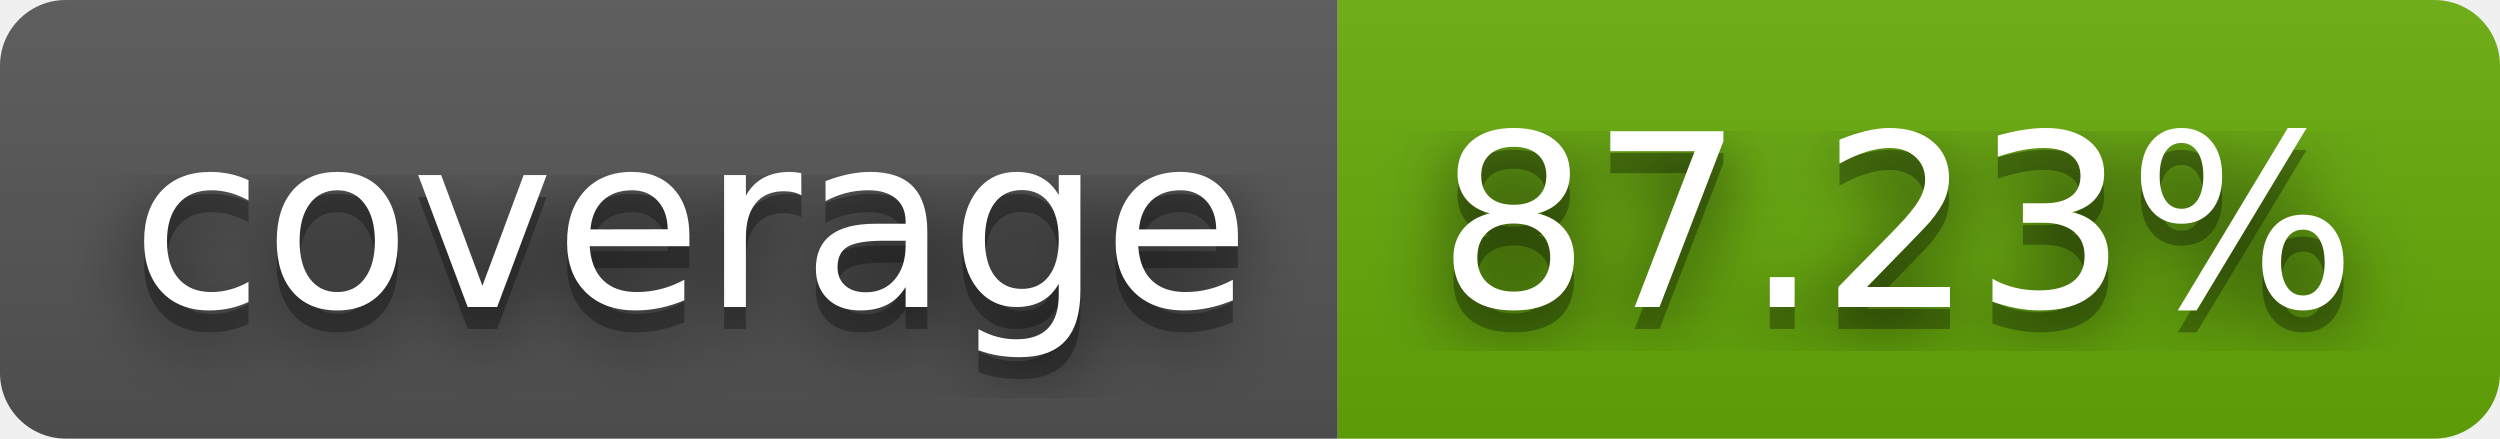
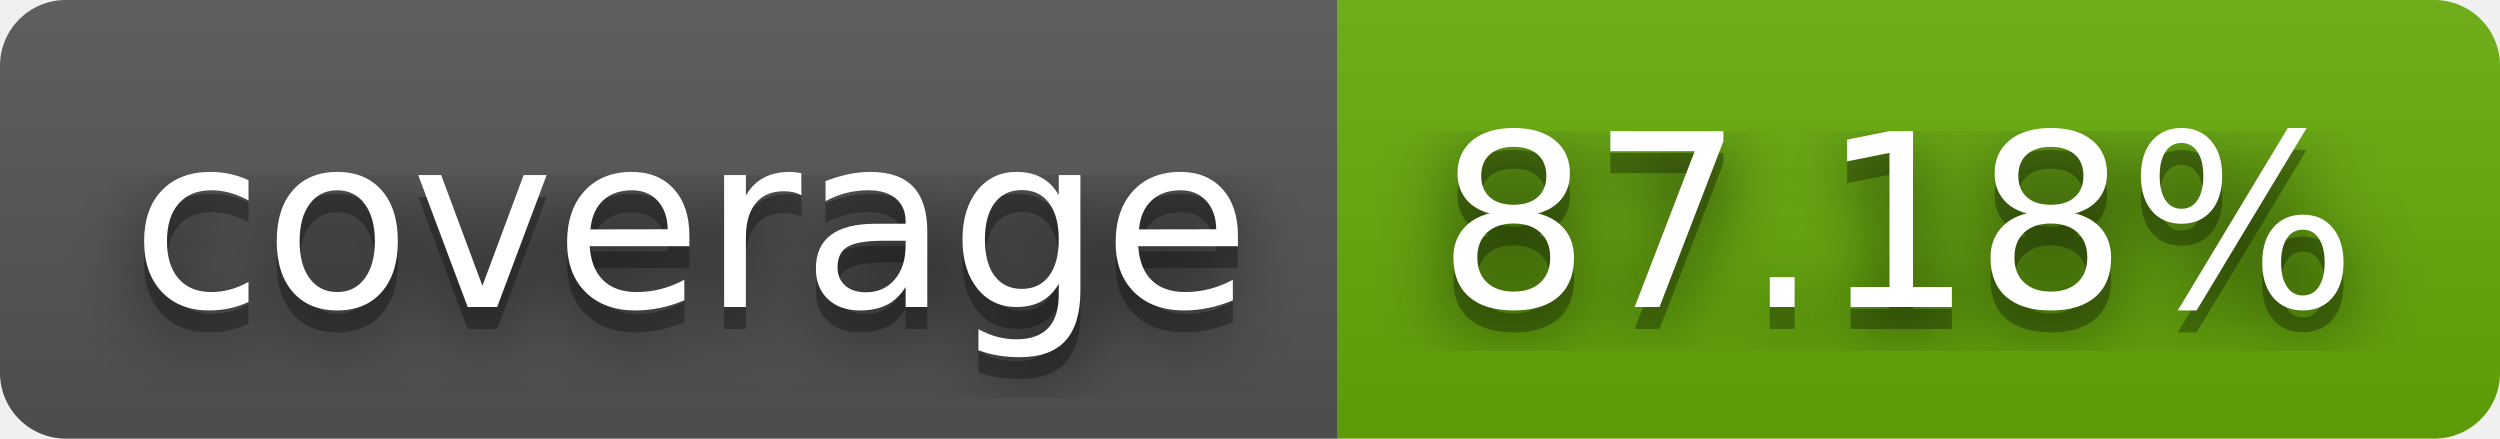
- <svg xmlns="http://www.w3.org/2000/svg" width="114" height="20" role="img" aria-label="coverage: 87.23%">
+ <svg xmlns="http://www.w3.org/2000/svg" width="114" height="20" role="img" aria-label="coverage: 87.18%">
  <filter id="blur">
    <feGaussianBlur in="SourceGraphic" stdDeviation="16" />
  </filter>
  <linearGradient id="s" x2="0" y2="100%">
    <stop offset="0" stop-color="#bbb" stop-opacity=".1" />
    <stop offset="1" stop-opacity=".1" />
  </linearGradient>
  <clipPath id="r">
    <rect width="114" height="20" rx="3" fill="#fff" />
  </clipPath>
  <g clip-path="url(#r)">
    <rect width="61" height="20" fill="#555" />
    <rect x="61" width="53" height="20" fill="#67ac09" />
    <rect width="114" height="20" fill="url(#s)" />
  </g>
  <g fill="#fff" text-anchor="middle" font-family="Verdana,Geneva,DejaVu Sans,sans-serif" text-rendering="geometricPrecision" font-size="110">
    <text aria-hidden="true" x="315" y="150" fill="#010101" fill-opacity=".80" filter="url(#blur)" transform="scale(.1)" textLength="510">coverage</text>
    <text aria-hidden="true" x="315" y="150" fill="#010101" fill-opacity=".3" transform="scale(.1)" textLength="510">coverage</text>
    <text x="315" y="140" transform="scale(.1)" fill="#fff" textLength="510">coverage</text>
-     <text aria-hidden="true" x="865" y="150" fill="#010101" fill-opacity=".80" filter="url(#blur)" transform="scale(.1)" textLength="430">87.23%</text>
-     <text aria-hidden="true" x="865" y="150" fill="#010101" fill-opacity=".3" transform="scale(.1)" textLength="430">87.23%</text>
-     <text x="865" y="140" transform="scale(.1)" fill="#fff" textLength="430">87.23%</text>
+     <text aria-hidden="true" x="865" y="150" fill="#010101" fill-opacity=".80" filter="url(#blur)" transform="scale(.1)" textLength="430">87.18%</text>
+     <text aria-hidden="true" x="865" y="150" fill="#010101" fill-opacity=".3" transform="scale(.1)" textLength="430">87.18%</text>
+     <text x="865" y="140" transform="scale(.1)" fill="#fff" textLength="430">87.18%</text>
  </g>
</svg>
